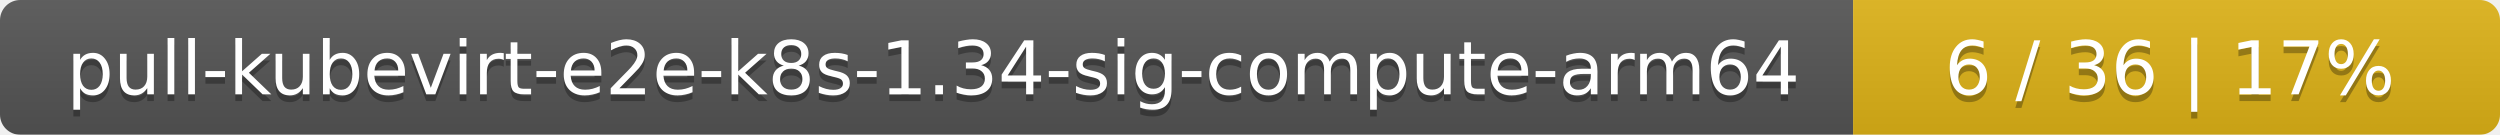
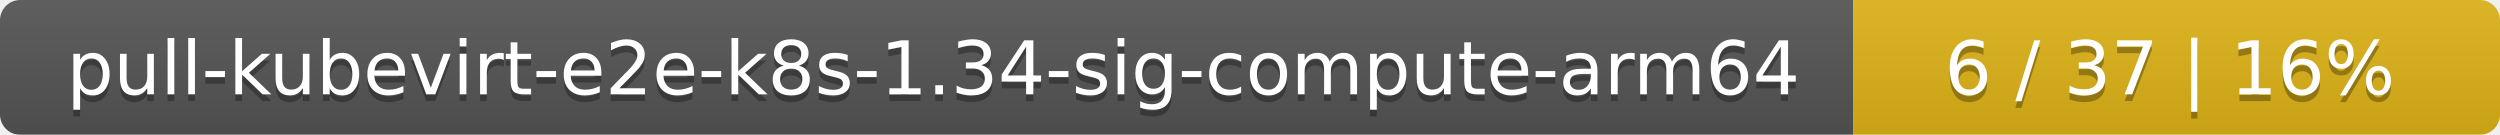
<svg xmlns="http://www.w3.org/2000/svg" width="371" height="20">
  <linearGradient id="smooth" x2="0" y2="100%">
    <stop offset="0" stop-color="#bbb" stop-opacity=".1" />
    <stop offset="1" stop-opacity=".1" />
  </linearGradient>
  <mask id="round">
    <rect width="371" height="20" rx="3" fill="#fff" />
  </mask>
  <g mask="url(#round)">
    <rect width="275" height="20" fill="#555" />
    <rect x="275" width="96" height="20" fill="#dfb317" />
    <rect width="371" height="20" fill="url(#smooth)" />
  </g>
  <g fill="#fff" text-anchor="middle" font-family="DejaVu Sans,Verdana,Geneva,sans-serif" font-size="11">
    <text x="138.5" y="15" fill="#010101" fill-opacity=".3">pull-kubevirt-e2e-k8s-1.34-sig-compute-arm64</text>
    <text x="138.5" y="14">pull-kubevirt-e2e-k8s-1.34-sig-compute-arm64</text>
-     <text x="322" y="15" fill="#010101" fill-opacity=".3">6 / 36    |    17%</text>
-     <text x="322" y="14">6 / 36    |    17%</text>
+     <text x="322" y="15" fill="#010101" fill-opacity=".3">6 / 37    |    16%</text>
+     <text x="322" y="14">6 / 37    |    16%</text>
  </g>
</svg>
